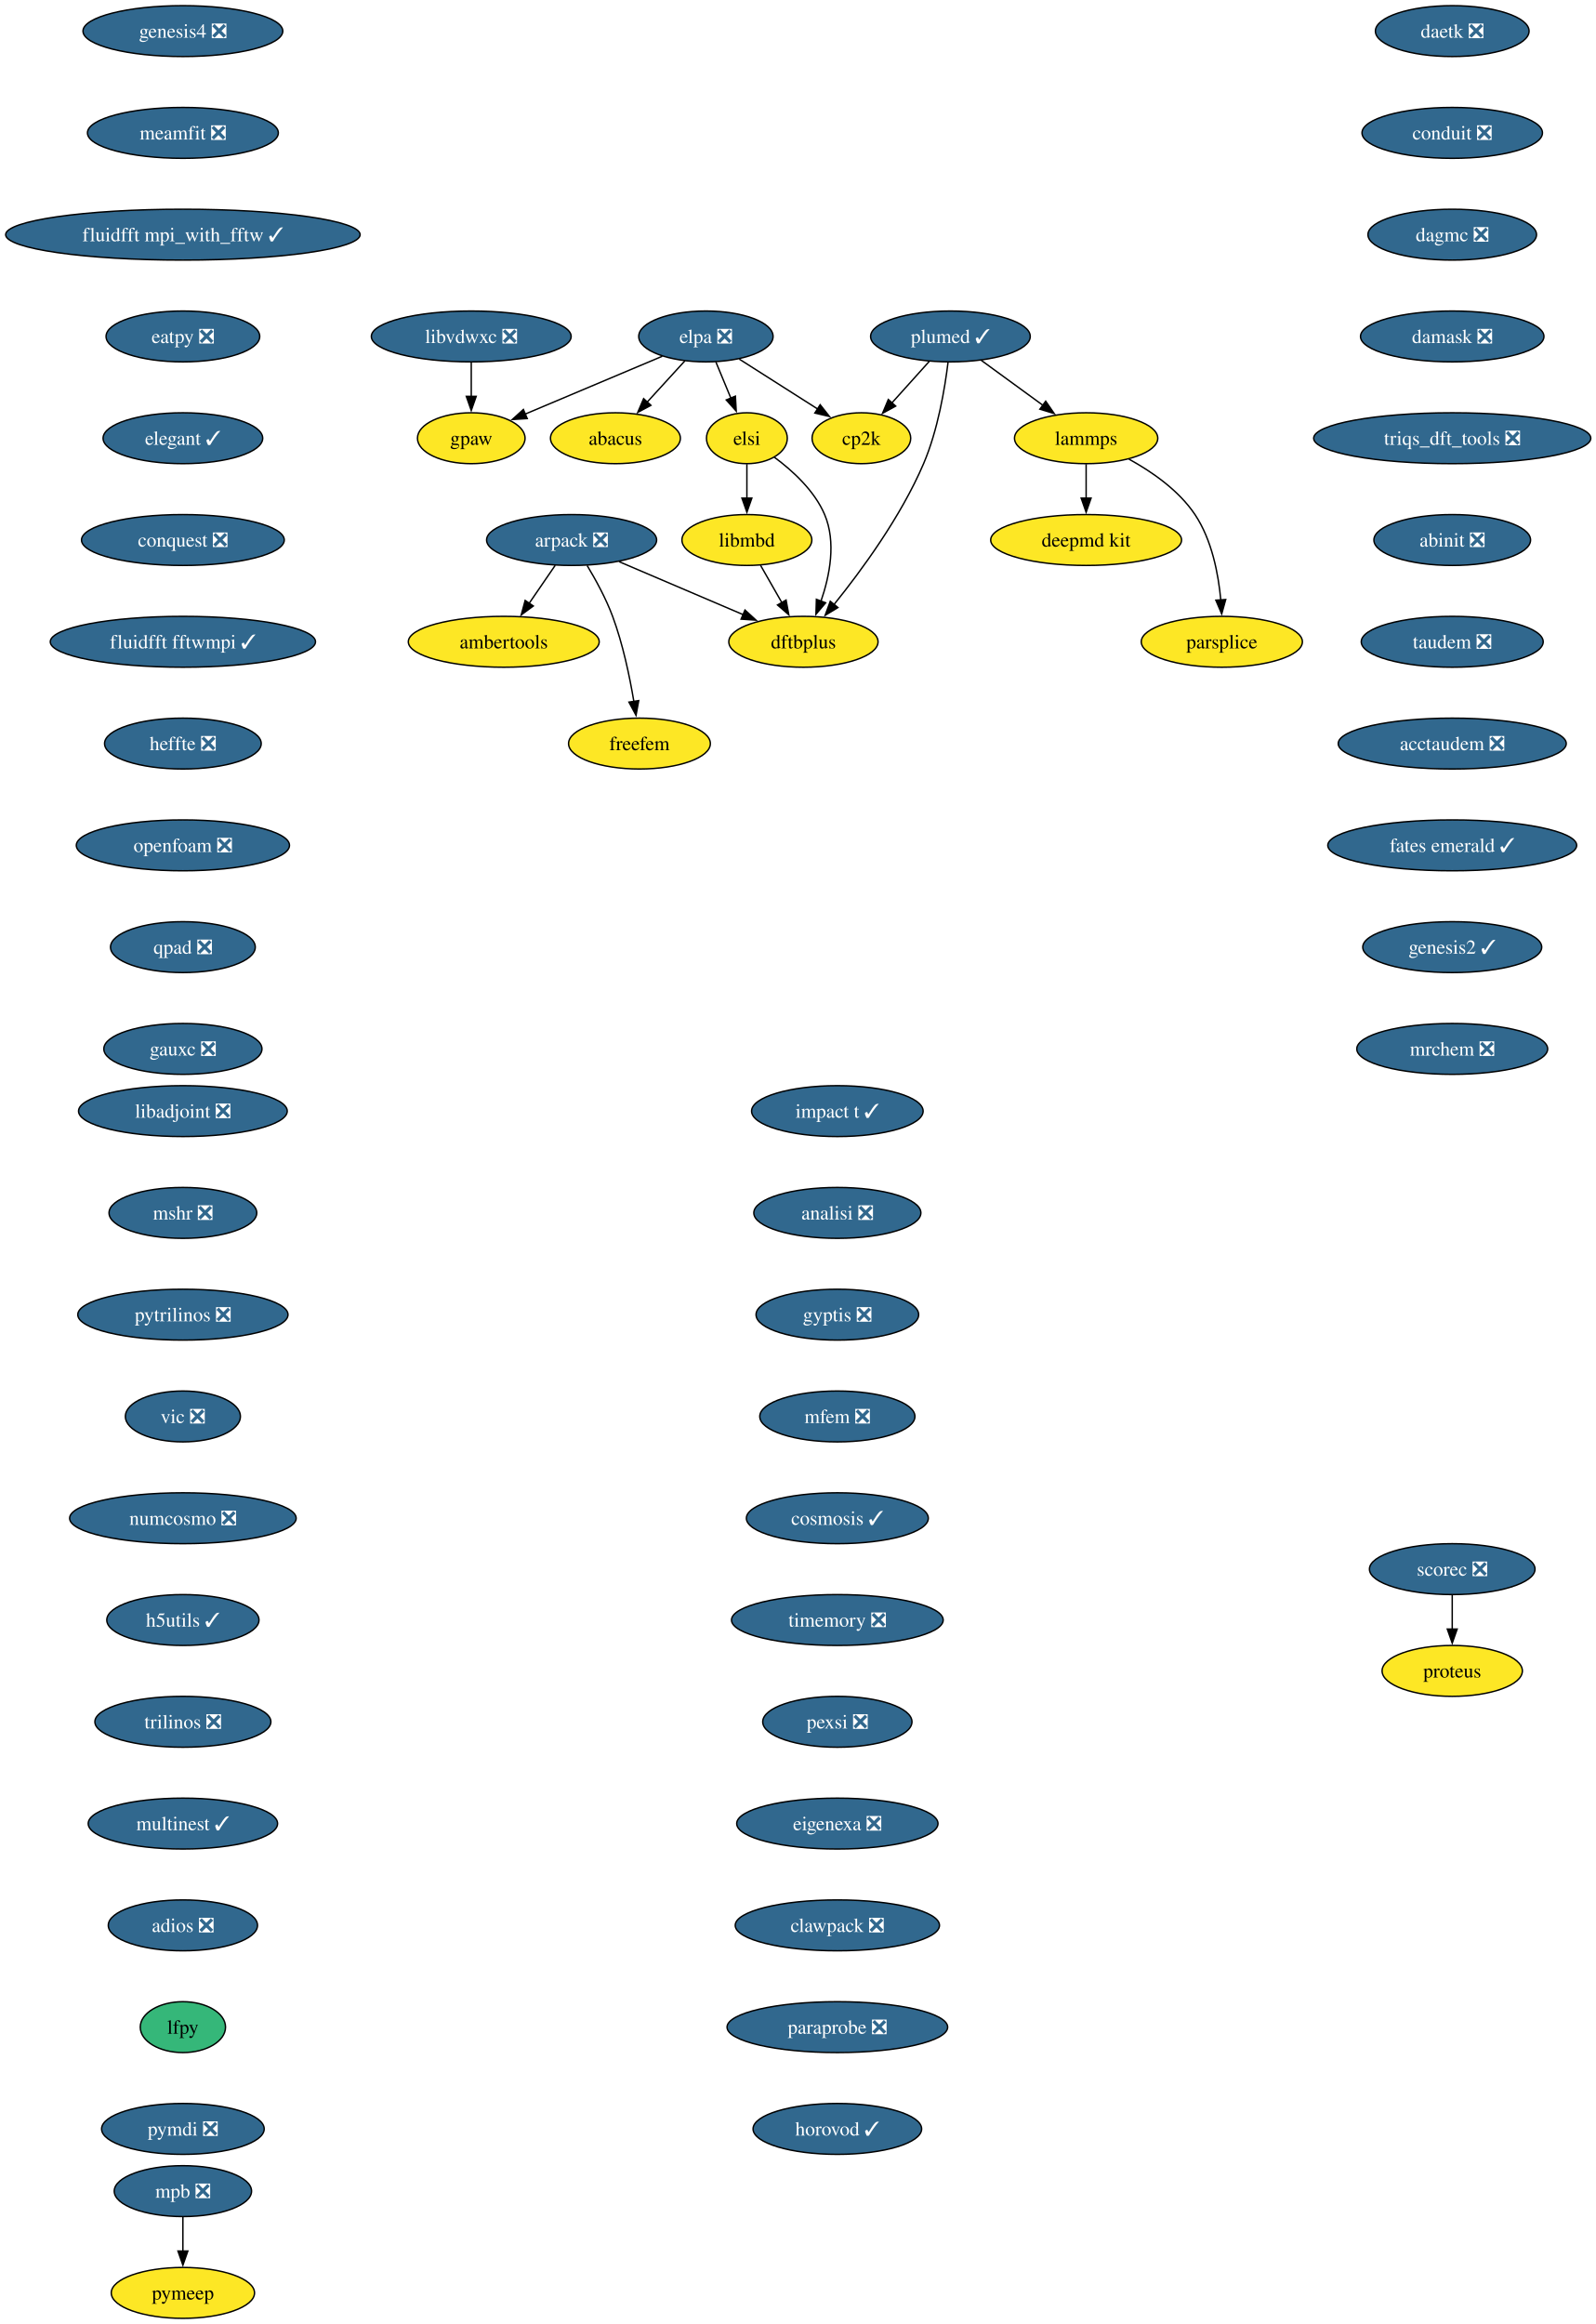
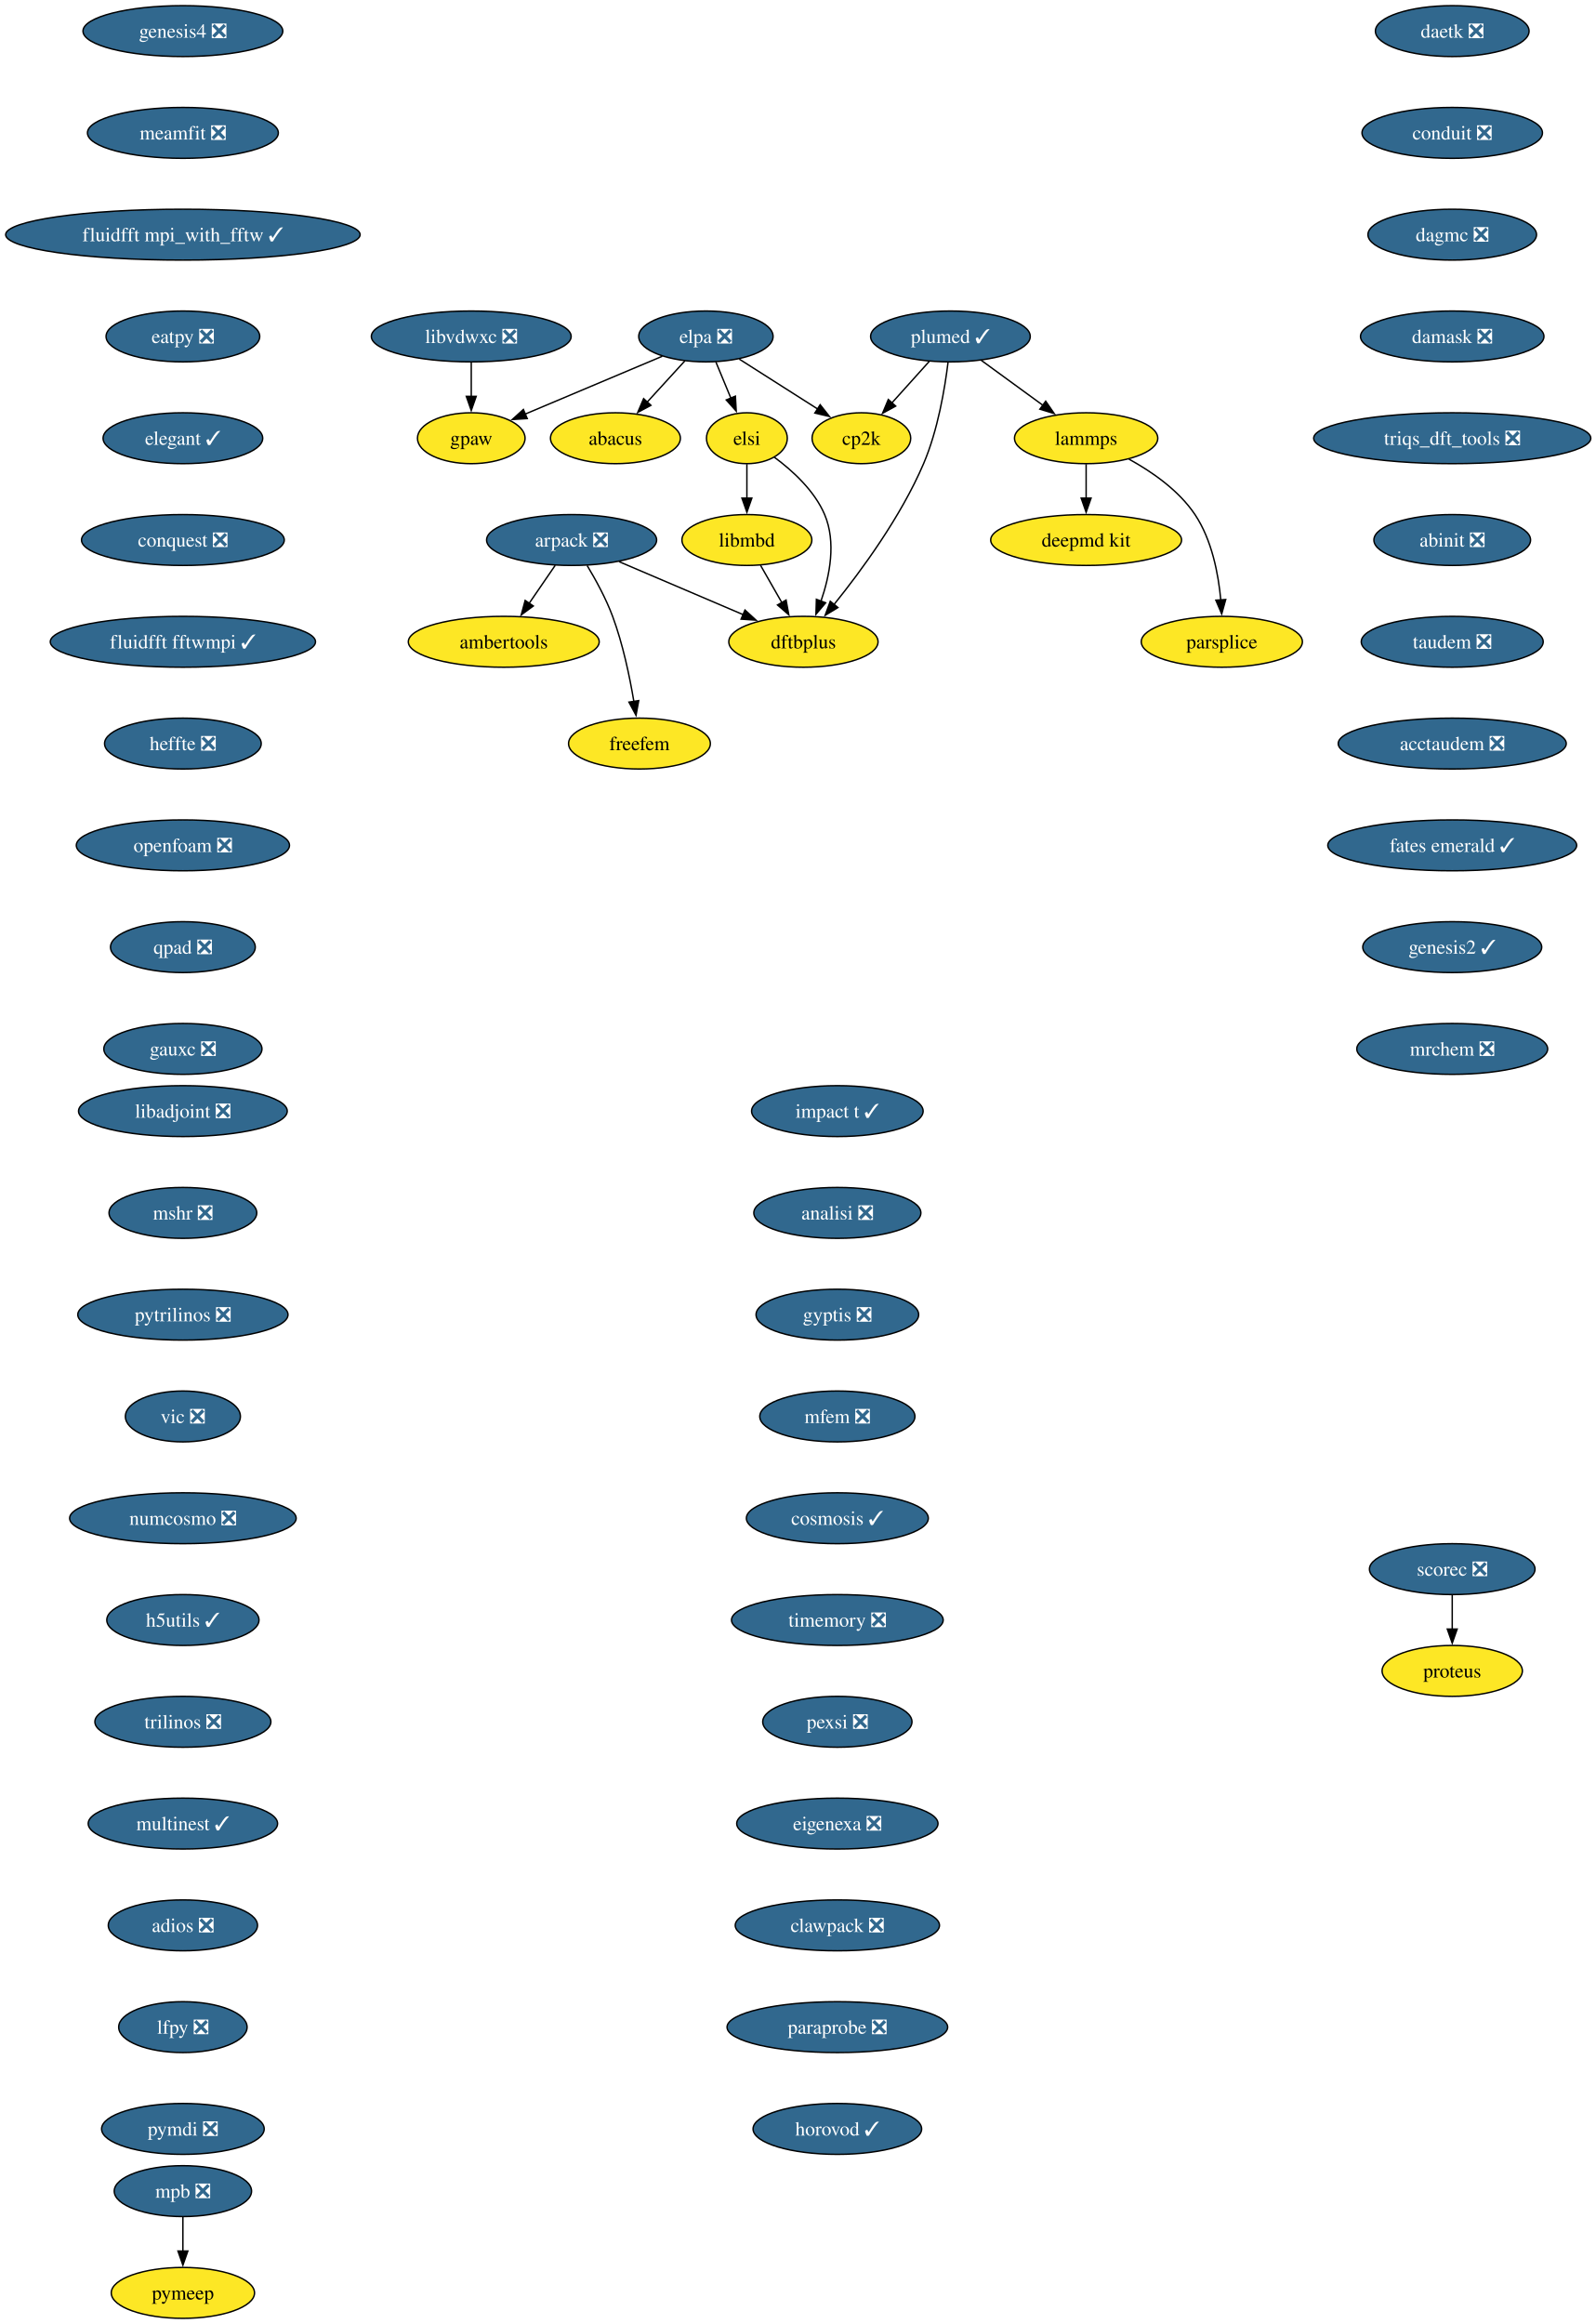
<svg xmlns="http://www.w3.org/2000/svg" xmlns:xlink="http://www.w3.org/1999/xlink" width="1129pt" height="1644pt" viewBox="0.00 0.00 1129.00 1644.00">
  <g id="graph0" class="graph" transform="scale(1 1) rotate(0) translate(4 1640)">
    <polygon fill="white" stroke="none" points="-4,4 -4,-1640 1125.42,-1640 1125.42,4 -4,4" />
    <g id="node1" class="node">
      <g id="a_node1">
        <a xlink:href="https://github.com/conda-forge/arpack-feedstock/pull/56" xlink:title="arpack ❎">
          <ellipse fill="#31688e" stroke="black" cx="400.39" cy="-1258" rx="60.15" ry="18" />
          <text xml:space="preserve" text-anchor="middle" x="400.39" y="-1253.33" font-family="Times,serif" font-size="14.00" fill="white">arpack ❎</text>
        </a>
      </g>
    </g>
    <g id="node2" class="node">
      <g id="a_node2">
        <a xlink:href="https://github.com/conda-forge/ambertools-feedstock" xlink:title="ambertools">
          <ellipse fill="#fde725" stroke="black" cx="352.39" cy="-1186" rx="67.52" ry="18" />
          <text xml:space="preserve" text-anchor="middle" x="352.39" y="-1181.33" font-family="Times,serif" font-size="14.00">ambertools</text>
        </a>
      </g>
    </g>
    <g id="edge1" class="edge">
      <path fill="none" stroke="black" d="M388.77,-1240.05C383.23,-1231.97 376.47,-1222.12 370.29,-1213.11" />
      <polygon fill="black" stroke="black" points="373.3,-1211.31 364.76,-1205.04 367.53,-1215.26 373.3,-1211.31" />
    </g>
    <g id="node3" class="node">
      <g id="a_node3">
        <a xlink:href="https://github.com/conda-forge/dftbplus-feedstock" xlink:title="dftbplus">
          <ellipse fill="#fde725" stroke="black" cx="564.39" cy="-1186" rx="52.79" ry="18" />
          <text xml:space="preserve" text-anchor="middle" x="564.39" y="-1181.33" font-family="Times,serif" font-size="14.00">dftbplus</text>
        </a>
      </g>
    </g>
    <g id="edge2" class="edge">
      <path fill="none" stroke="black" d="M433.97,-1242.67C459.37,-1231.82 494.42,-1216.86 521.79,-1205.18" />
      <polygon fill="black" stroke="black" points="523.03,-1208.46 530.85,-1201.31 520.28,-1202.02 523.03,-1208.46" />
    </g>
    <g id="node4" class="node">
      <g id="a_node4">
        <a xlink:href="https://github.com/conda-forge/freefem-feedstock" xlink:title="freefem">
          <ellipse fill="#fde725" stroke="black" cx="448.39" cy="-1114" rx="50.16" ry="18" />
          <text xml:space="preserve" text-anchor="middle" x="448.39" y="-1109.33" font-family="Times,serif" font-size="14.00">freefem</text>
        </a>
      </g>
    </g>
    <g id="edge3" class="edge">
      <path fill="none" stroke="black" d="M411.38,-1239.94C417.47,-1229.84 424.72,-1216.59 429.39,-1204 436.63,-1184.5 441.45,-1161.53 444.42,-1143.8" />
      <polygon fill="black" stroke="black" points="447.87,-1144.4 445.96,-1133.98 440.95,-1143.32 447.87,-1144.4" />
    </g>
    <g id="node5" class="node">
      <g id="a_node5">
        <a xlink:href="https://github.com/conda-forge/libadjoint-feedstock/pull/47" xlink:title="libadjoint ❎">
          <ellipse fill="#31688e" stroke="black" cx="125.39" cy="-854" rx="73.83" ry="18" />
          <text xml:space="preserve" text-anchor="middle" x="125.39" y="-849.33" font-family="Times,serif" font-size="14.00" fill="white">libadjoint ❎</text>
        </a>
      </g>
    </g>
    <g id="node6" class="node">
      <g id="a_node6">
        <a xlink:href="https://github.com/conda-forge/mshr-feedstock/pull/42" xlink:title="mshr ❎">
          <ellipse fill="#31688e" stroke="black" cx="125.39" cy="-782" rx="52.26" ry="18" />
          <text xml:space="preserve" text-anchor="middle" x="125.39" y="-777.33" font-family="Times,serif" font-size="14.00" fill="white">mshr ❎</text>
        </a>
      </g>
    </g>
    <g id="node7" class="node">
      <g id="a_node7">
        <a xlink:href="https://github.com/conda-forge/pytrilinos-feedstock/pull/65" xlink:title="pytrilinos ❎">
          <ellipse fill="#31688e" stroke="black" cx="125.39" cy="-710" rx="74.36" ry="18" />
          <text xml:space="preserve" text-anchor="middle" x="125.39" y="-705.33" font-family="Times,serif" font-size="14.00" fill="white">pytrilinos ❎</text>
        </a>
      </g>
    </g>
    <g id="node8" class="node">
      <g id="a_node8">
        <a xlink:href="https://github.com/conda-forge/vic-feedstock/pull/27" xlink:title="vic ❎">
          <ellipse fill="#31688e" stroke="black" cx="125.39" cy="-638" rx="40.69" ry="18" />
          <text xml:space="preserve" text-anchor="middle" x="125.39" y="-633.33" font-family="Times,serif" font-size="14.00" fill="white">vic ❎</text>
        </a>
      </g>
    </g>
    <g id="node9" class="node">
      <g id="a_node9">
        <a xlink:href="https://github.com/conda-forge/numcosmo-feedstock/pull/111" xlink:title="numcosmo ❎">
          <ellipse fill="#31688e" stroke="black" cx="125.39" cy="-566" rx="80.14" ry="18" />
          <text xml:space="preserve" text-anchor="middle" x="125.39" y="-561.33" font-family="Times,serif" font-size="14.00" fill="white">numcosmo ❎</text>
        </a>
      </g>
    </g>
    <g id="node10" class="node">
      <g id="a_node10">
        <a xlink:href="https://github.com/conda-forge/h5utils-feedstock/pull/43" xlink:title="h5utils ✓">
          <ellipse fill="#31688e" stroke="black" cx="125.39" cy="-494" rx="53.84" ry="18" />
          <text xml:space="preserve" text-anchor="middle" x="125.39" y="-489.32" font-family="Times,serif" font-size="14.00" fill="white">h5utils ✓</text>
        </a>
      </g>
    </g>
    <g id="node11" class="node">
      <g id="a_node11">
        <a xlink:href="https://github.com/conda-forge/trilinos-feedstock/pull/68" xlink:title="trilinos ❎">
          <ellipse fill="#31688e" stroke="black" cx="125.39" cy="-422" rx="62.26" ry="18" />
          <text xml:space="preserve" text-anchor="middle" x="125.39" y="-417.32" font-family="Times,serif" font-size="14.00" fill="white">trilinos ❎</text>
        </a>
      </g>
    </g>
    <g id="node14" class="node">
      <g id="a_node14">
        <a xlink:href="https://github.com/conda-forge/multinest-feedstock/pull/17" xlink:title="multinest ✓">
          <ellipse fill="#31688e" stroke="black" cx="125.39" cy="-350" rx="66.99" ry="18" />
          <text xml:space="preserve" text-anchor="middle" x="125.39" y="-345.32" font-family="Times,serif" font-size="14.00" fill="white">multinest ✓</text>
        </a>
      </g>
    </g>
    <g id="node12" class="node">
      <g id="a_node12">
        <a xlink:href="https://github.com/conda-forge/mpb-feedstock/pull/52" xlink:title="mpb ❎">
          <ellipse fill="#31688e" stroke="black" cx="125.39" cy="-90" rx="48.58" ry="18" />
          <text xml:space="preserve" text-anchor="middle" x="125.39" y="-85.33" font-family="Times,serif" font-size="14.00" fill="white">mpb ❎</text>
        </a>
      </g>
    </g>
    <g id="node13" class="node">
      <g id="a_node13">
        <a xlink:href="https://github.com/conda-forge/pymeep-feedstock" xlink:title="pymeep">
          <ellipse fill="#fde725" stroke="black" cx="125.39" cy="-18" rx="50.68" ry="18" />
          <text xml:space="preserve" text-anchor="middle" x="125.39" y="-13.32" font-family="Times,serif" font-size="14.00">pymeep</text>
        </a>
      </g>
    </g>
    <g id="edge10" class="edge">
      <path fill="none" stroke="black" d="M125.39,-71.7C125.39,-64.41 125.39,-55.73 125.39,-47.54" />
      <polygon fill="black" stroke="black" points="128.89,-47.62 125.39,-37.62 121.89,-47.62 128.89,-47.62" />
    </g>
    <g id="node15" class="node">
      <g id="a_node15">
        <a xlink:href="https://github.com/conda-forge/adios-feedstock/pull/40" xlink:title="adios ❎">
          <ellipse fill="#31688e" stroke="black" cx="125.39" cy="-278" rx="52.79" ry="18" />
          <text xml:space="preserve" text-anchor="middle" x="125.39" y="-273.32" font-family="Times,serif" font-size="14.00" fill="white">adios ❎</text>
        </a>
      </g>
    </g>
    <g id="node19" class="node">
      <g id="a_node19">
-         <a xlink:href="https://github.com/conda-forge/lfpy-feedstock" xlink:title="lfpy">
-           <ellipse fill="#35b779" stroke="black" cx="125.39" cy="-206" rx="30.16" ry="18" />
-           <text xml:space="preserve" text-anchor="middle" x="125.39" y="-201.33" font-family="Times,serif" font-size="14.00">lfpy</text>
+         <a xlink:href="https://github.com/conda-forge/lfpy-feedstock/pull/44" xlink:title="lfpy ❎">
+           <ellipse fill="#31688e" stroke="black" cx="125.39" cy="-206" rx="45.42" ry="18" />
+           <text xml:space="preserve" text-anchor="middle" x="125.39" y="-201.33" font-family="Times,serif" font-size="14.00" fill="white">lfpy ❎</text>
        </a>
      </g>
    </g>
    <g id="node16" class="node">
      <g id="a_node16">
        <a xlink:href="https://github.com/conda-forge/lammps-feedstock" xlink:title="lammps">
          <ellipse fill="#fde725" stroke="black" cx="764.39" cy="-1330" rx="50.68" ry="18" />
          <text xml:space="preserve" text-anchor="middle" x="764.39" y="-1325.33" font-family="Times,serif" font-size="14.00">lammps</text>
        </a>
      </g>
    </g>
    <g id="node17" class="node">
      <g id="a_node17">
        <a xlink:href="https://github.com/conda-forge/deepmd-kit-feedstock" xlink:title="deepmd kit">
          <ellipse fill="#fde725" stroke="black" cx="764.39" cy="-1258" rx="67.52" ry="18" />
          <text xml:space="preserve" text-anchor="middle" x="764.39" y="-1253.33" font-family="Times,serif" font-size="14.00">deepmd kit</text>
        </a>
      </g>
    </g>
    <g id="edge13" class="edge">
      <path fill="none" stroke="black" d="M764.39,-1311.7C764.39,-1304.41 764.39,-1295.73 764.39,-1287.54" />
      <polygon fill="black" stroke="black" points="767.89,-1287.62 764.39,-1277.62 760.89,-1287.62 767.89,-1287.62" />
    </g>
    <g id="node18" class="node">
      <g id="a_node18">
        <a xlink:href="https://github.com/conda-forge/parsplice-feedstock" xlink:title="parsplice">
          <ellipse fill="#fde725" stroke="black" cx="860.39" cy="-1186" rx="57" ry="18" />
          <text xml:space="preserve" text-anchor="middle" x="860.39" y="-1181.33" font-family="Times,serif" font-size="14.00">parsplice</text>
        </a>
      </g>
    </g>
    <g id="edge14" class="edge">
      <path fill="none" stroke="black" d="M794.62,-1315.24C810.9,-1306.31 829.94,-1293.14 841.39,-1276 853.34,-1258.11 857.96,-1234.07 859.66,-1215.49" />
      <polygon fill="black" stroke="black" points="863.14,-1215.9 860.3,-1205.69 856.15,-1215.44 863.14,-1215.9" />
    </g>
    <g id="node23" class="node">
      <g id="a_node23">
        <a xlink:href="https://github.com/conda-forge/pymdi-feedstock/pull/93" xlink:title="pymdi ❎">
          <ellipse fill="#31688e" stroke="black" cx="125.39" cy="-134" rx="57.52" ry="18" />
          <text xml:space="preserve" text-anchor="middle" x="125.39" y="-129.32" font-family="Times,serif" font-size="14.00" fill="white">pymdi ❎</text>
        </a>
      </g>
    </g>
    <g id="node20" class="node">
      <g id="a_node20">
        <a xlink:href="https://github.com/conda-forge/gpaw-feedstock" xlink:title="gpaw">
          <ellipse fill="#fde725" stroke="black" cx="329.39" cy="-1330" rx="38.06" ry="18" />
          <text xml:space="preserve" text-anchor="middle" x="329.39" y="-1325.33" font-family="Times,serif" font-size="14.00">gpaw</text>
        </a>
      </g>
    </g>
    <g id="node21" class="node">
      <g id="a_node21">
        <a xlink:href="https://github.com/conda-forge/plumed-feedstock/pull/44" xlink:title="plumed ✓">
          <ellipse fill="#31688e" stroke="black" cx="668.39" cy="-1402" rx="56.47" ry="18" />
          <text xml:space="preserve" text-anchor="middle" x="668.39" y="-1397.33" font-family="Times,serif" font-size="14.00" fill="white">plumed ✓</text>
        </a>
      </g>
    </g>
    <g id="edge16" class="edge">
      <path fill="none" stroke="black" d="M666.69,-1383.67C664.44,-1365.29 659.51,-1335.68 649.39,-1312 633.37,-1274.5 605.48,-1236.48 586.04,-1212.38" />
      <polygon fill="black" stroke="black" points="588.8,-1210.22 579.75,-1204.72 583.39,-1214.67 588.8,-1210.22" />
    </g>
    <g id="edge17" class="edge">
      <path fill="none" stroke="black" d="M690.17,-1385.12C703.15,-1375.65 719.82,-1363.5 734.07,-1353.11" />
      <polygon fill="black" stroke="black" points="735.78,-1356.19 741.8,-1347.47 731.66,-1350.54 735.78,-1356.19" />
    </g>
    <g id="node22" class="node">
      <g id="a_node22">
        <a xlink:href="https://github.com/conda-forge/cp2k-feedstock" xlink:title="cp2k">
          <ellipse fill="#fde725" stroke="black" cx="605.39" cy="-1330" rx="34.9" ry="18" />
          <text xml:space="preserve" text-anchor="middle" x="605.39" y="-1325.33" font-family="Times,serif" font-size="14.00">cp2k</text>
        </a>
      </g>
    </g>
    <g id="edge18" class="edge">
      <path fill="none" stroke="black" d="M653.46,-1384.41C645.55,-1375.62 635.69,-1364.66 626.96,-1354.96" />
      <polygon fill="black" stroke="black" points="629.65,-1352.73 620.36,-1347.64 624.45,-1357.41 629.65,-1352.73" />
    </g>
    <g id="node24" class="node">
      <g id="a_node24">
        <a xlink:href="https://github.com/conda-forge/scorec-feedstock/pull/25" xlink:title="scorec ❎">
          <ellipse fill="#31688e" stroke="black" cx="1023.39" cy="-530" rx="58.57" ry="18" />
          <text xml:space="preserve" text-anchor="middle" x="1023.39" y="-525.33" font-family="Times,serif" font-size="14.00" fill="white">scorec ❎</text>
        </a>
      </g>
    </g>
    <g id="node25" class="node">
      <g id="a_node25">
        <a xlink:href="https://github.com/conda-forge/proteus-feedstock" xlink:title="proteus">
          <ellipse fill="#fde725" stroke="black" cx="1023.39" cy="-458" rx="49.63" ry="18" />
          <text xml:space="preserve" text-anchor="middle" x="1023.39" y="-453.32" font-family="Times,serif" font-size="14.00">proteus</text>
        </a>
      </g>
    </g>
    <g id="edge20" class="edge">
      <path fill="none" stroke="black" d="M1023.39,-511.7C1023.39,-504.41 1023.39,-495.73 1023.39,-487.54" />
      <polygon fill="black" stroke="black" points="1026.89,-487.62 1023.39,-477.62 1019.89,-487.62 1026.89,-487.62" />
    </g>
    <g id="node26" class="node">
      <g id="a_node26">
        <a xlink:href="https://github.com/conda-forge/daetk-feedstock/pull/22" xlink:title="daetk ❎">
          <ellipse fill="#31688e" stroke="black" cx="1023.39" cy="-1618" rx="54.36" ry="18" />
          <text xml:space="preserve" text-anchor="middle" x="1023.39" y="-1613.33" font-family="Times,serif" font-size="14.00" fill="white">daetk ❎</text>
        </a>
      </g>
    </g>
    <g id="node27" class="node">
      <g id="a_node27">
        <a xlink:href="https://github.com/conda-forge/conduit-feedstock/pull/58" xlink:title="conduit ❎">
          <ellipse fill="#31688e" stroke="black" cx="1023.39" cy="-1546" rx="63.84" ry="18" />
          <text xml:space="preserve" text-anchor="middle" x="1023.39" y="-1541.33" font-family="Times,serif" font-size="14.00" fill="white">conduit ❎</text>
        </a>
      </g>
    </g>
    <g id="node28" class="node">
      <g id="a_node28">
        <a xlink:href="https://github.com/conda-forge/dagmc-feedstock/pull/43" xlink:title="dagmc ❎">
          <ellipse fill="#31688e" stroke="black" cx="1023.39" cy="-1474" rx="59.63" ry="18" />
          <text xml:space="preserve" text-anchor="middle" x="1023.39" y="-1469.33" font-family="Times,serif" font-size="14.00" fill="white">dagmc ❎</text>
        </a>
      </g>
    </g>
    <g id="node29" class="node">
      <g id="a_node29">
        <a xlink:href="https://github.com/conda-forge/damask-feedstock/pull/189" xlink:title="damask ❎">
          <ellipse fill="#31688e" stroke="black" cx="1023.39" cy="-1402" rx="64.89" ry="18" />
          <text xml:space="preserve" text-anchor="middle" x="1023.39" y="-1397.33" font-family="Times,serif" font-size="14.00" fill="white">damask ❎</text>
        </a>
      </g>
    </g>
    <g id="node30" class="node">
      <g id="a_node30">
        <a xlink:href="https://github.com/conda-forge/triqs_dft_tools-feedstock/pull/41" xlink:title="triqs_dft_tools ❎">
          <ellipse fill="#31688e" stroke="black" cx="1023.39" cy="-1330" rx="98.03" ry="18" />
          <text xml:space="preserve" text-anchor="middle" x="1023.39" y="-1325.33" font-family="Times,serif" font-size="14.00" fill="white">triqs_dft_tools ❎</text>
        </a>
      </g>
    </g>
    <g id="node31" class="node">
      <g id="a_node31">
        <a xlink:href="https://github.com/conda-forge/abinit-feedstock/pull/83" xlink:title="abinit ❎">
          <ellipse fill="#31688e" stroke="black" cx="1023.39" cy="-1258" rx="55.42" ry="18" />
          <text xml:space="preserve" text-anchor="middle" x="1023.39" y="-1253.33" font-family="Times,serif" font-size="14.00" fill="white">abinit ❎</text>
        </a>
      </g>
    </g>
    <g id="node32" class="node">
      <g id="a_node32">
        <a xlink:href="https://github.com/conda-forge/taudem-feedstock/pull/25" xlink:title="taudem ❎">
          <ellipse fill="#31688e" stroke="black" cx="1023.39" cy="-1186" rx="64.36" ry="18" />
          <text xml:space="preserve" text-anchor="middle" x="1023.39" y="-1181.33" font-family="Times,serif" font-size="14.00" fill="white">taudem ❎</text>
        </a>
      </g>
    </g>
    <g id="node34" class="node">
      <g id="a_node34">
        <a xlink:href="https://github.com/conda-forge/acctaudem-feedstock/pull/19" xlink:title="acctaudem ❎">
          <ellipse fill="#31688e" stroke="black" cx="1023.39" cy="-1114" rx="80.67" ry="18" />
          <text xml:space="preserve" text-anchor="middle" x="1023.39" y="-1109.33" font-family="Times,serif" font-size="14.00" fill="white">acctaudem ❎</text>
        </a>
      </g>
    </g>
    <g id="node33" class="node">
      <g id="a_node33">
        <a xlink:href="https://github.com/conda-forge/libmbd-feedstock" xlink:title="libmbd">
          <ellipse fill="#fde725" stroke="black" cx="524.39" cy="-1258" rx="45.95" ry="18" />
          <text xml:space="preserve" text-anchor="middle" x="524.39" y="-1253.33" font-family="Times,serif" font-size="14.00">libmbd</text>
        </a>
      </g>
    </g>
    <g id="edge27" class="edge">
      <path fill="none" stroke="black" d="M534.07,-1240.05C538.59,-1232.14 544.08,-1222.54 549.14,-1213.69" />
      <polygon fill="black" stroke="black" points="552.12,-1215.52 554.04,-1205.1 546.04,-1212.05 552.12,-1215.52" />
    </g>
    <g id="node35" class="node">
      <g id="a_node35">
        <a xlink:href="https://github.com/conda-forge/fates-emerald-feedstock/pull/25" xlink:title="fates emerald ✓">
          <ellipse fill="#31688e" stroke="black" cx="1023.39" cy="-1042" rx="88.04" ry="18" />
          <text xml:space="preserve" text-anchor="middle" x="1023.39" y="-1037.33" font-family="Times,serif" font-size="14.00" fill="white">fates emerald ✓</text>
        </a>
      </g>
    </g>
    <g id="node36" class="node">
      <g id="a_node36">
        <a xlink:href="https://github.com/conda-forge/genesis2-feedstock/pull/14" xlink:title="genesis2 ✓">
          <ellipse fill="#31688e" stroke="black" cx="1023.39" cy="-970" rx="63.31" ry="18" />
          <text xml:space="preserve" text-anchor="middle" x="1023.39" y="-965.33" font-family="Times,serif" font-size="14.00" fill="white">genesis2 ✓</text>
        </a>
      </g>
    </g>
    <g id="node37" class="node">
      <g id="a_node37">
        <a xlink:href="https://github.com/conda-forge/mrchem-feedstock/pull/30" xlink:title="mrchem ❎">
          <ellipse fill="#31688e" stroke="black" cx="1023.39" cy="-898" rx="67.52" ry="18" />
          <text xml:space="preserve" text-anchor="middle" x="1023.39" y="-893.33" font-family="Times,serif" font-size="14.00" fill="white">mrchem ❎</text>
        </a>
      </g>
    </g>
    <g id="node38" class="node">
      <g id="a_node38">
        <a xlink:href="https://github.com/conda-forge/impact-t-feedstock/pull/31" xlink:title="impact t ✓">
          <ellipse fill="#31688e" stroke="black" cx="588.39" cy="-854" rx="60.68" ry="18" />
          <text xml:space="preserve" text-anchor="middle" x="588.39" y="-849.33" font-family="Times,serif" font-size="14.00" fill="white">impact t ✓</text>
        </a>
      </g>
    </g>
    <g id="node39" class="node">
      <g id="a_node39">
        <a xlink:href="https://github.com/conda-forge/analisi-feedstock/pull/39" xlink:title="analisi ❎">
          <ellipse fill="#31688e" stroke="black" cx="588.39" cy="-782" rx="59.1" ry="18" />
          <text xml:space="preserve" text-anchor="middle" x="588.39" y="-777.33" font-family="Times,serif" font-size="14.00" fill="white">analisi ❎</text>
        </a>
      </g>
    </g>
    <g id="node40" class="node">
      <g id="a_node40">
        <a xlink:href="https://github.com/conda-forge/gyptis-feedstock/pull/25" xlink:title="gyptis ❎">
          <ellipse fill="#31688e" stroke="black" cx="588.39" cy="-710" rx="57.52" ry="18" />
          <text xml:space="preserve" text-anchor="middle" x="588.39" y="-705.33" font-family="Times,serif" font-size="14.00" fill="white">gyptis ❎</text>
        </a>
      </g>
    </g>
    <g id="node41" class="node">
      <g id="a_node41">
        <a xlink:href="https://github.com/conda-forge/mfem-feedstock/pull/18" xlink:title="mfem ❎">
          <ellipse fill="#31688e" stroke="black" cx="588.39" cy="-638" rx="54.89" ry="18" />
          <text xml:space="preserve" text-anchor="middle" x="588.39" y="-633.33" font-family="Times,serif" font-size="14.00" fill="white">mfem ❎</text>
        </a>
      </g>
    </g>
    <g id="node42" class="node">
      <g id="a_node42">
        <a xlink:href="https://github.com/conda-forge/cosmosis-feedstock/pull/109" xlink:title="cosmosis ✓">
          <ellipse fill="#31688e" stroke="black" cx="588.39" cy="-566" rx="64.36" ry="18" />
          <text xml:space="preserve" text-anchor="middle" x="588.39" y="-561.33" font-family="Times,serif" font-size="14.00" fill="white">cosmosis ✓</text>
        </a>
      </g>
    </g>
    <g id="node43" class="node">
      <g id="a_node43">
        <a xlink:href="https://github.com/conda-forge/timemory-feedstock/pull/25" xlink:title="timemory ❎">
          <ellipse fill="#31688e" stroke="black" cx="588.39" cy="-494" rx="74.88" ry="18" />
          <text xml:space="preserve" text-anchor="middle" x="588.39" y="-489.32" font-family="Times,serif" font-size="14.00" fill="white">timemory ❎</text>
        </a>
      </g>
    </g>
    <g id="node44" class="node">
      <g id="a_node44">
        <a xlink:href="https://github.com/conda-forge/pexsi-feedstock/pull/12" xlink:title="pexsi ❎">
          <ellipse fill="#31688e" stroke="black" cx="588.39" cy="-422" rx="52.79" ry="18" />
          <text xml:space="preserve" text-anchor="middle" x="588.39" y="-417.32" font-family="Times,serif" font-size="14.00" fill="white">pexsi ❎</text>
        </a>
      </g>
    </g>
    <g id="node48" class="node">
      <g id="a_node48">
        <a xlink:href="https://github.com/conda-forge/eigenexa-feedstock/pull/4" xlink:title="eigenexa ❎">
          <ellipse fill="#31688e" stroke="black" cx="588.39" cy="-350" rx="71.2" ry="18" />
          <text xml:space="preserve" text-anchor="middle" x="588.39" y="-345.32" font-family="Times,serif" font-size="14.00" fill="white">eigenexa ❎</text>
        </a>
      </g>
    </g>
    <g id="node45" class="node">
      <g id="a_node45">
        <a xlink:href="https://github.com/conda-forge/elpa-feedstock/pull/41" xlink:title="elpa ❎">
          <ellipse fill="#31688e" stroke="black" cx="495.39" cy="-1402" rx="47.53" ry="18" />
          <text xml:space="preserve" text-anchor="middle" x="495.39" y="-1397.33" font-family="Times,serif" font-size="14.00" fill="white">elpa ❎</text>
        </a>
      </g>
    </g>
    <g id="edge38" class="edge">
      <path fill="none" stroke="black" d="M464.56,-1388C437.08,-1376.41 396.78,-1359.42 367.34,-1347" />
      <polygon fill="black" stroke="black" points="368.99,-1343.9 358.42,-1343.24 366.27,-1350.35 368.99,-1343.9" />
    </g>
    <g id="edge39" class="edge">
      <path fill="none" stroke="black" d="M518.99,-1385.98C535.29,-1375.61 557.12,-1361.72 574.76,-1350.49" />
      <polygon fill="black" stroke="black" points="576.23,-1353.7 582.79,-1345.38 572.47,-1347.8 576.23,-1353.7" />
    </g>
    <g id="node46" class="node">
      <g id="a_node46">
        <a xlink:href="https://github.com/conda-forge/elsi-feedstock" xlink:title="elsi">
          <ellipse fill="#fde725" stroke="black" cx="524.39" cy="-1330" rx="28.59" ry="18" />
          <text xml:space="preserve" text-anchor="middle" x="524.39" y="-1325.33" font-family="Times,serif" font-size="14.00">elsi</text>
        </a>
      </g>
    </g>
    <g id="edge40" class="edge">
      <path fill="none" stroke="black" d="M502.41,-1384.05C505.62,-1376.32 509.49,-1366.96 513.09,-1358.27" />
      <polygon fill="black" stroke="black" points="516.26,-1359.77 516.85,-1349.19 509.79,-1357.09 516.26,-1359.77" />
    </g>
    <g id="node47" class="node">
      <g id="a_node47">
        <a xlink:href="https://github.com/conda-forge/abacus-feedstock" xlink:title="abacus">
          <ellipse fill="#fde725" stroke="black" cx="431.39" cy="-1330" rx="45.95" ry="18" />
          <text xml:space="preserve" text-anchor="middle" x="431.39" y="-1325.33" font-family="Times,serif" font-size="14.00">abacus</text>
        </a>
      </g>
    </g>
    <g id="edge41" class="edge">
      <path fill="none" stroke="black" d="M480.55,-1384.76C472.63,-1376.11 462.72,-1365.27 453.88,-1355.6" />
      <polygon fill="black" stroke="black" points="456.5,-1353.28 447.17,-1348.26 451.34,-1358.01 456.5,-1353.28" />
    </g>
    <g id="edge42" class="edge">
      <path fill="none" stroke="black" d="M543.83,-1316.54C556.58,-1307.13 572.18,-1292.96 579.39,-1276 587.68,-1256.51 583.03,-1232.79 576.8,-1214.74" />
      <polygon fill="black" stroke="black" points="580.09,-1213.56 573.25,-1205.47 573.56,-1216.06 580.09,-1213.56" />
    </g>
    <g id="edge43" class="edge">
      <path fill="none" stroke="black" d="M524.39,-1311.7C524.39,-1304.41 524.39,-1295.73 524.39,-1287.54" />
      <polygon fill="black" stroke="black" points="527.89,-1287.62 524.39,-1277.62 520.89,-1287.62 527.89,-1287.62" />
    </g>
    <g id="node49" class="node">
      <g id="a_node49">
        <a xlink:href="https://github.com/conda-forge/clawpack-feedstock/pull/28" xlink:title="clawpack ❎">
          <ellipse fill="#31688e" stroke="black" cx="588.39" cy="-278" rx="72.25" ry="18" />
          <text xml:space="preserve" text-anchor="middle" x="588.39" y="-273.32" font-family="Times,serif" font-size="14.00" fill="white">clawpack ❎</text>
        </a>
      </g>
    </g>
    <g id="node51" class="node">
      <g id="a_node51">
        <a xlink:href="https://github.com/conda-forge/paraprobe-feedstock/pull/25" xlink:title="paraprobe ❎">
          <ellipse fill="#31688e" stroke="black" cx="588.39" cy="-206" rx="78.04" ry="18" />
          <text xml:space="preserve" text-anchor="middle" x="588.39" y="-201.33" font-family="Times,serif" font-size="14.00" fill="white">paraprobe ❎</text>
        </a>
      </g>
    </g>
    <g id="node50" class="node">
      <g id="a_node50">
        <a xlink:href="https://github.com/conda-forge/libvdwxc-feedstock/pull/15" xlink:title="libvdwxc ❎">
          <ellipse fill="#31688e" stroke="black" cx="329.39" cy="-1402" rx="70.68" ry="18" />
          <text xml:space="preserve" text-anchor="middle" x="329.39" y="-1397.33" font-family="Times,serif" font-size="14.00" fill="white">libvdwxc ❎</text>
        </a>
      </g>
    </g>
    <g id="edge46" class="edge">
      <path fill="none" stroke="black" d="M329.39,-1383.7C329.39,-1376.41 329.39,-1367.73 329.39,-1359.54" />
      <polygon fill="black" stroke="black" points="332.89,-1359.62 329.39,-1349.62 325.89,-1359.62 332.89,-1359.62" />
    </g>
    <g id="node52" class="node">
      <g id="a_node52">
        <a xlink:href="https://github.com/conda-forge/horovod-feedstock/pull/38" xlink:title="horovod ✓">
          <ellipse fill="#31688e" stroke="black" cx="588.39" cy="-134" rx="59.63" ry="18" />
          <text xml:space="preserve" text-anchor="middle" x="588.39" y="-129.32" font-family="Times,serif" font-size="14.00" fill="white">horovod ✓</text>
        </a>
      </g>
    </g>
    <g id="node53" class="node">
      <g id="a_node53">
        <a xlink:href="https://github.com/conda-forge/genesis4-feedstock/pull/28" xlink:title="genesis4 ❎">
          <ellipse fill="#31688e" stroke="black" cx="125.39" cy="-1618" rx="70.68" ry="18" />
          <text xml:space="preserve" text-anchor="middle" x="125.39" y="-1613.33" font-family="Times,serif" font-size="14.00" fill="white">genesis4 ❎</text>
        </a>
      </g>
    </g>
    <g id="node54" class="node">
      <g id="a_node54">
        <a xlink:href="https://github.com/conda-forge/meamfit-feedstock/pull/1" xlink:title="meamfit ❎">
          <ellipse fill="#31688e" stroke="black" cx="125.39" cy="-1546" rx="67.52" ry="18" />
          <text xml:space="preserve" text-anchor="middle" x="125.39" y="-1541.33" font-family="Times,serif" font-size="14.00" fill="white">meamfit ❎</text>
        </a>
      </g>
    </g>
    <g id="node55" class="node">
      <g id="a_node55">
        <a xlink:href="https://github.com/conda-forge/fluidfft-mpi_with_fftw-feedstock/pull/8" xlink:title="fluidfft mpi_with_fftw ✓">
          <ellipse fill="#31688e" stroke="black" cx="125.39" cy="-1474" rx="125.39" ry="18" />
          <text xml:space="preserve" text-anchor="middle" x="125.39" y="-1469.33" font-family="Times,serif" font-size="14.00" fill="white">fluidfft mpi_with_fftw ✓</text>
        </a>
      </g>
    </g>
    <g id="node56" class="node">
      <g id="a_node56">
        <a xlink:href="https://github.com/conda-forge/eatpy-feedstock/pull/10" xlink:title="eatpy ❎">
          <ellipse fill="#31688e" stroke="black" cx="125.39" cy="-1402" rx="54.36" ry="18" />
          <text xml:space="preserve" text-anchor="middle" x="125.39" y="-1397.33" font-family="Times,serif" font-size="14.00" fill="white">eatpy ❎</text>
        </a>
      </g>
    </g>
    <g id="node57" class="node">
      <g id="a_node57">
        <a xlink:href="https://github.com/conda-forge/elegant-feedstock/pull/30" xlink:title="elegant ✓">
          <ellipse fill="#31688e" stroke="black" cx="125.39" cy="-1330" rx="56.47" ry="18" />
          <text xml:space="preserve" text-anchor="middle" x="125.39" y="-1325.33" font-family="Times,serif" font-size="14.00" fill="white">elegant ✓</text>
        </a>
      </g>
    </g>
    <g id="node58" class="node">
      <g id="a_node58">
        <a xlink:href="https://github.com/conda-forge/conquest-feedstock/pull/7" xlink:title="conquest ❎">
          <ellipse fill="#31688e" stroke="black" cx="125.39" cy="-1258" rx="71.73" ry="18" />
          <text xml:space="preserve" text-anchor="middle" x="125.39" y="-1253.33" font-family="Times,serif" font-size="14.00" fill="white">conquest ❎</text>
        </a>
      </g>
    </g>
    <g id="node59" class="node">
      <g id="a_node59">
        <a xlink:href="https://github.com/conda-forge/fluidfft-fftwmpi-feedstock/pull/10" xlink:title="fluidfft fftwmpi ✓">
          <ellipse fill="#31688e" stroke="black" cx="125.39" cy="-1186" rx="93.82" ry="18" />
          <text xml:space="preserve" text-anchor="middle" x="125.39" y="-1181.33" font-family="Times,serif" font-size="14.00" fill="white">fluidfft fftwmpi ✓</text>
        </a>
      </g>
    </g>
    <g id="node60" class="node">
      <g id="a_node60">
        <a xlink:href="https://github.com/conda-forge/heffte-feedstock/pull/11" xlink:title="heffte ❎">
          <ellipse fill="#31688e" stroke="black" cx="125.39" cy="-1114" rx="55.42" ry="18" />
          <text xml:space="preserve" text-anchor="middle" x="125.39" y="-1109.33" font-family="Times,serif" font-size="14.00" fill="white">heffte ❎</text>
        </a>
      </g>
    </g>
    <g id="node61" class="node">
      <g id="a_node61">
        <a xlink:href="https://github.com/conda-forge/openfoam-feedstock/pull/6" xlink:title="openfoam ❎">
          <ellipse fill="#31688e" stroke="black" cx="125.39" cy="-1042" rx="75.41" ry="18" />
          <text xml:space="preserve" text-anchor="middle" x="125.39" y="-1037.33" font-family="Times,serif" font-size="14.00" fill="white">openfoam ❎</text>
        </a>
      </g>
    </g>
    <g id="node62" class="node">
      <g id="a_node62">
        <a xlink:href="https://github.com/conda-forge/qpad-feedstock/pull/5" xlink:title="qpad ❎">
          <ellipse fill="#31688e" stroke="black" cx="125.39" cy="-970" rx="51.21" ry="18" />
          <text xml:space="preserve" text-anchor="middle" x="125.39" y="-965.33" font-family="Times,serif" font-size="14.00" fill="white">qpad ❎</text>
        </a>
      </g>
    </g>
    <g id="node63" class="node">
      <g id="a_node63">
        <a xlink:href="https://github.com/conda-forge/gauxc-feedstock/pull/6" xlink:title="gauxc ❎">
          <ellipse fill="#31688e" stroke="black" cx="125.39" cy="-898" rx="55.94" ry="18" />
          <text xml:space="preserve" text-anchor="middle" x="125.39" y="-893.33" font-family="Times,serif" font-size="14.00" fill="white">gauxc ❎</text>
        </a>
      </g>
    </g>
  </g>
</svg>
